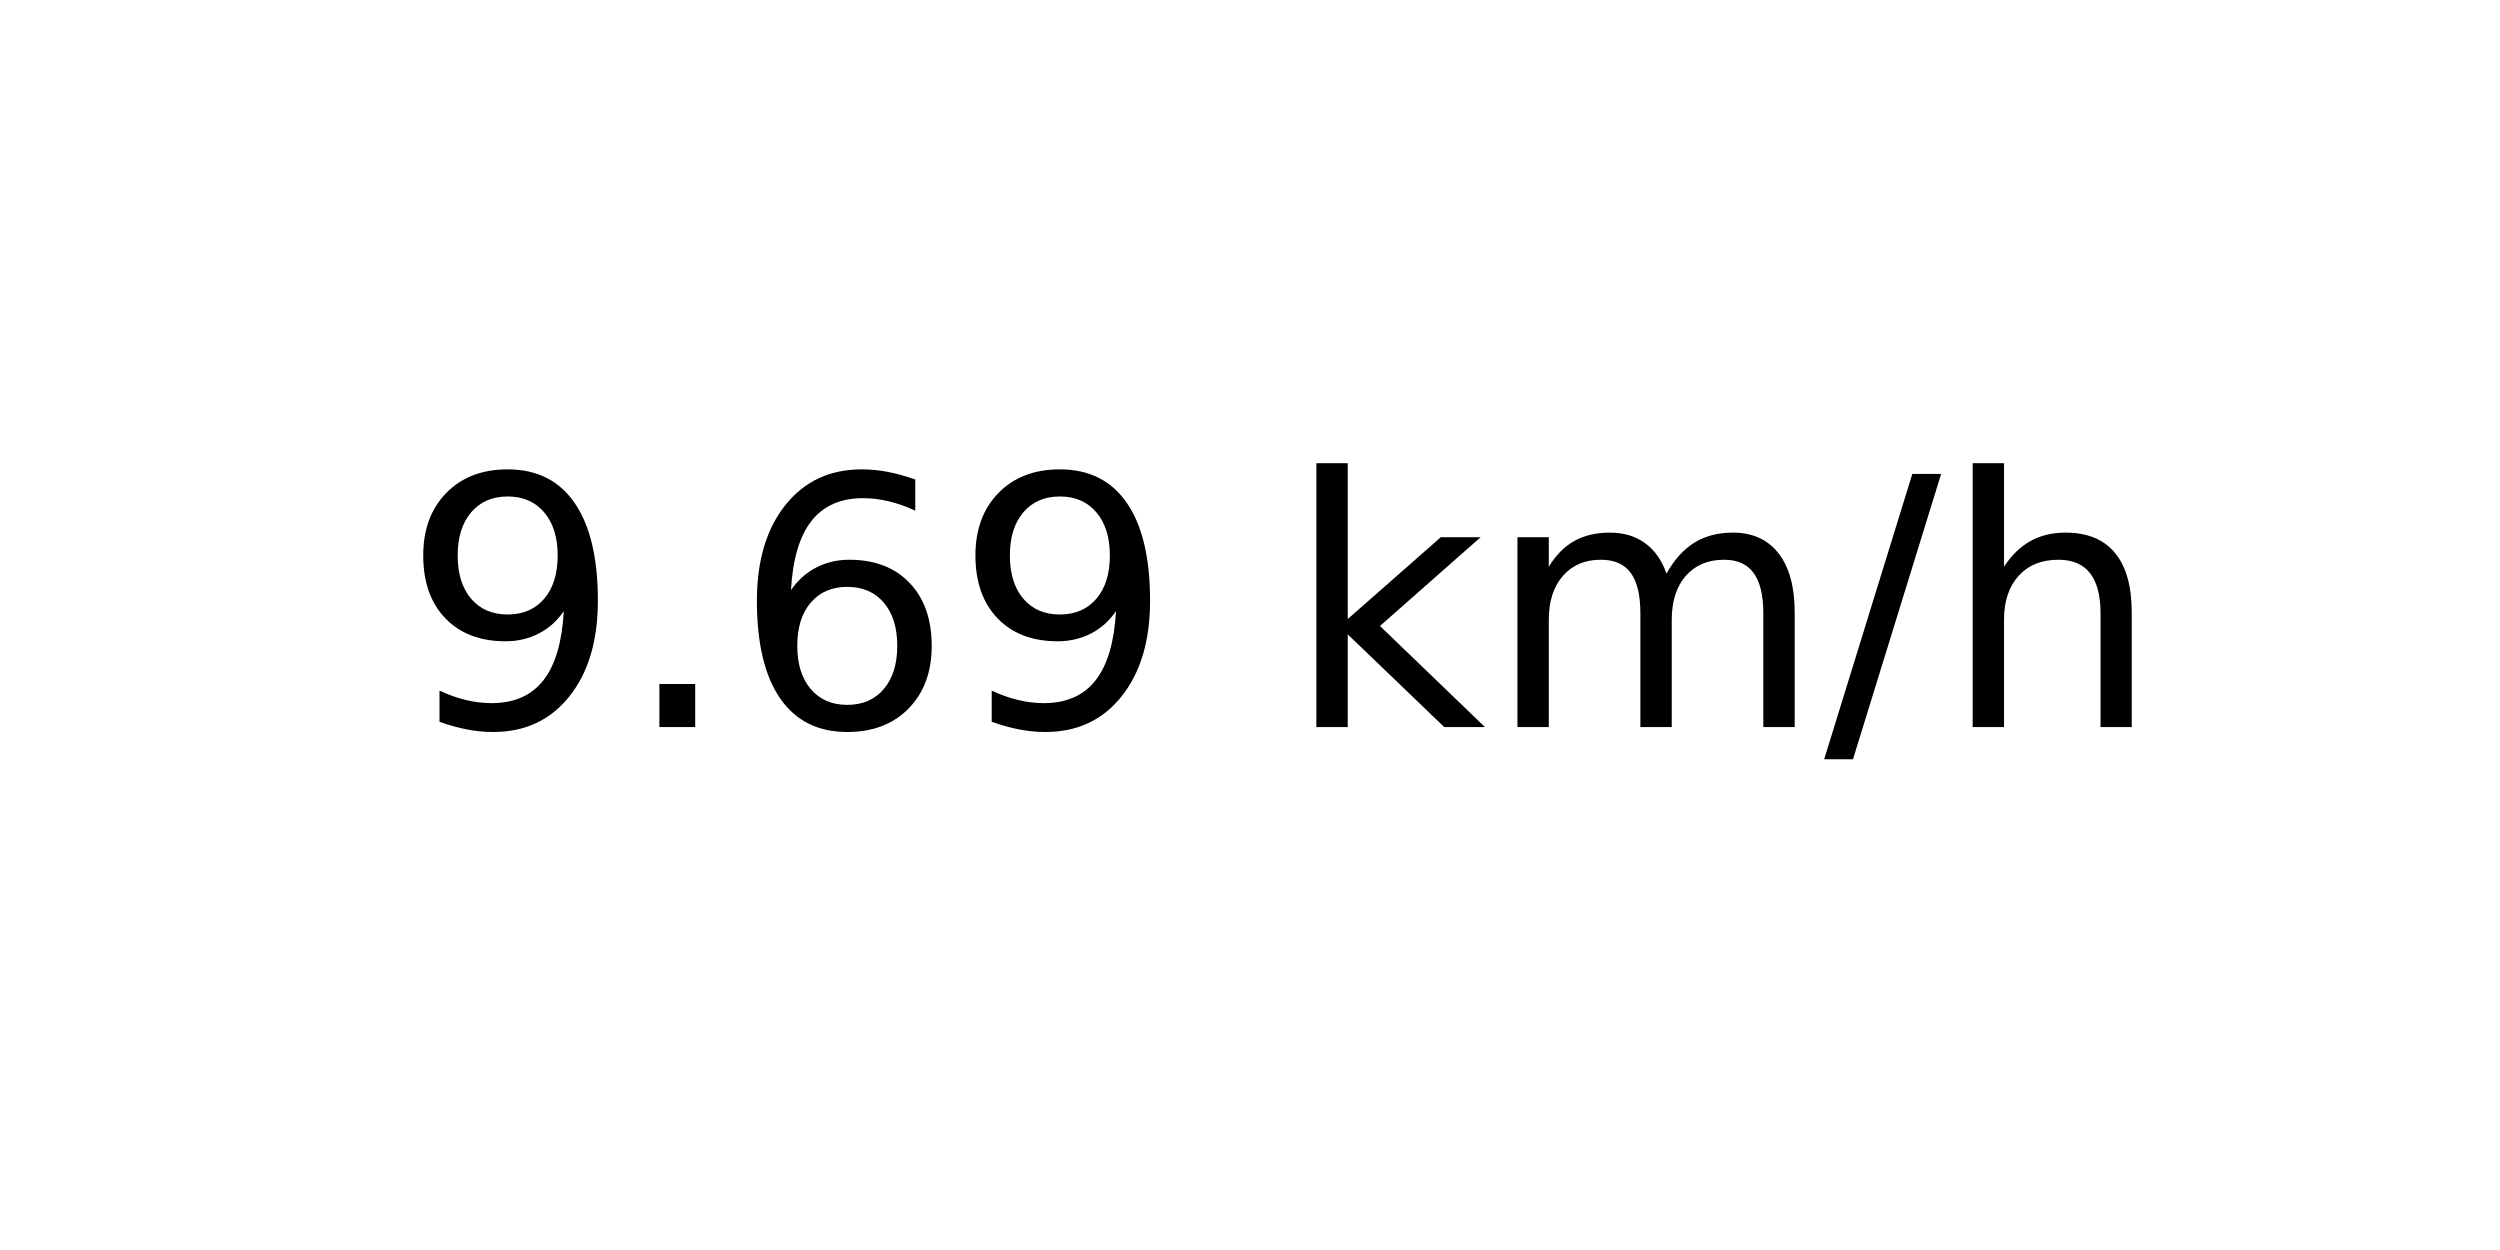
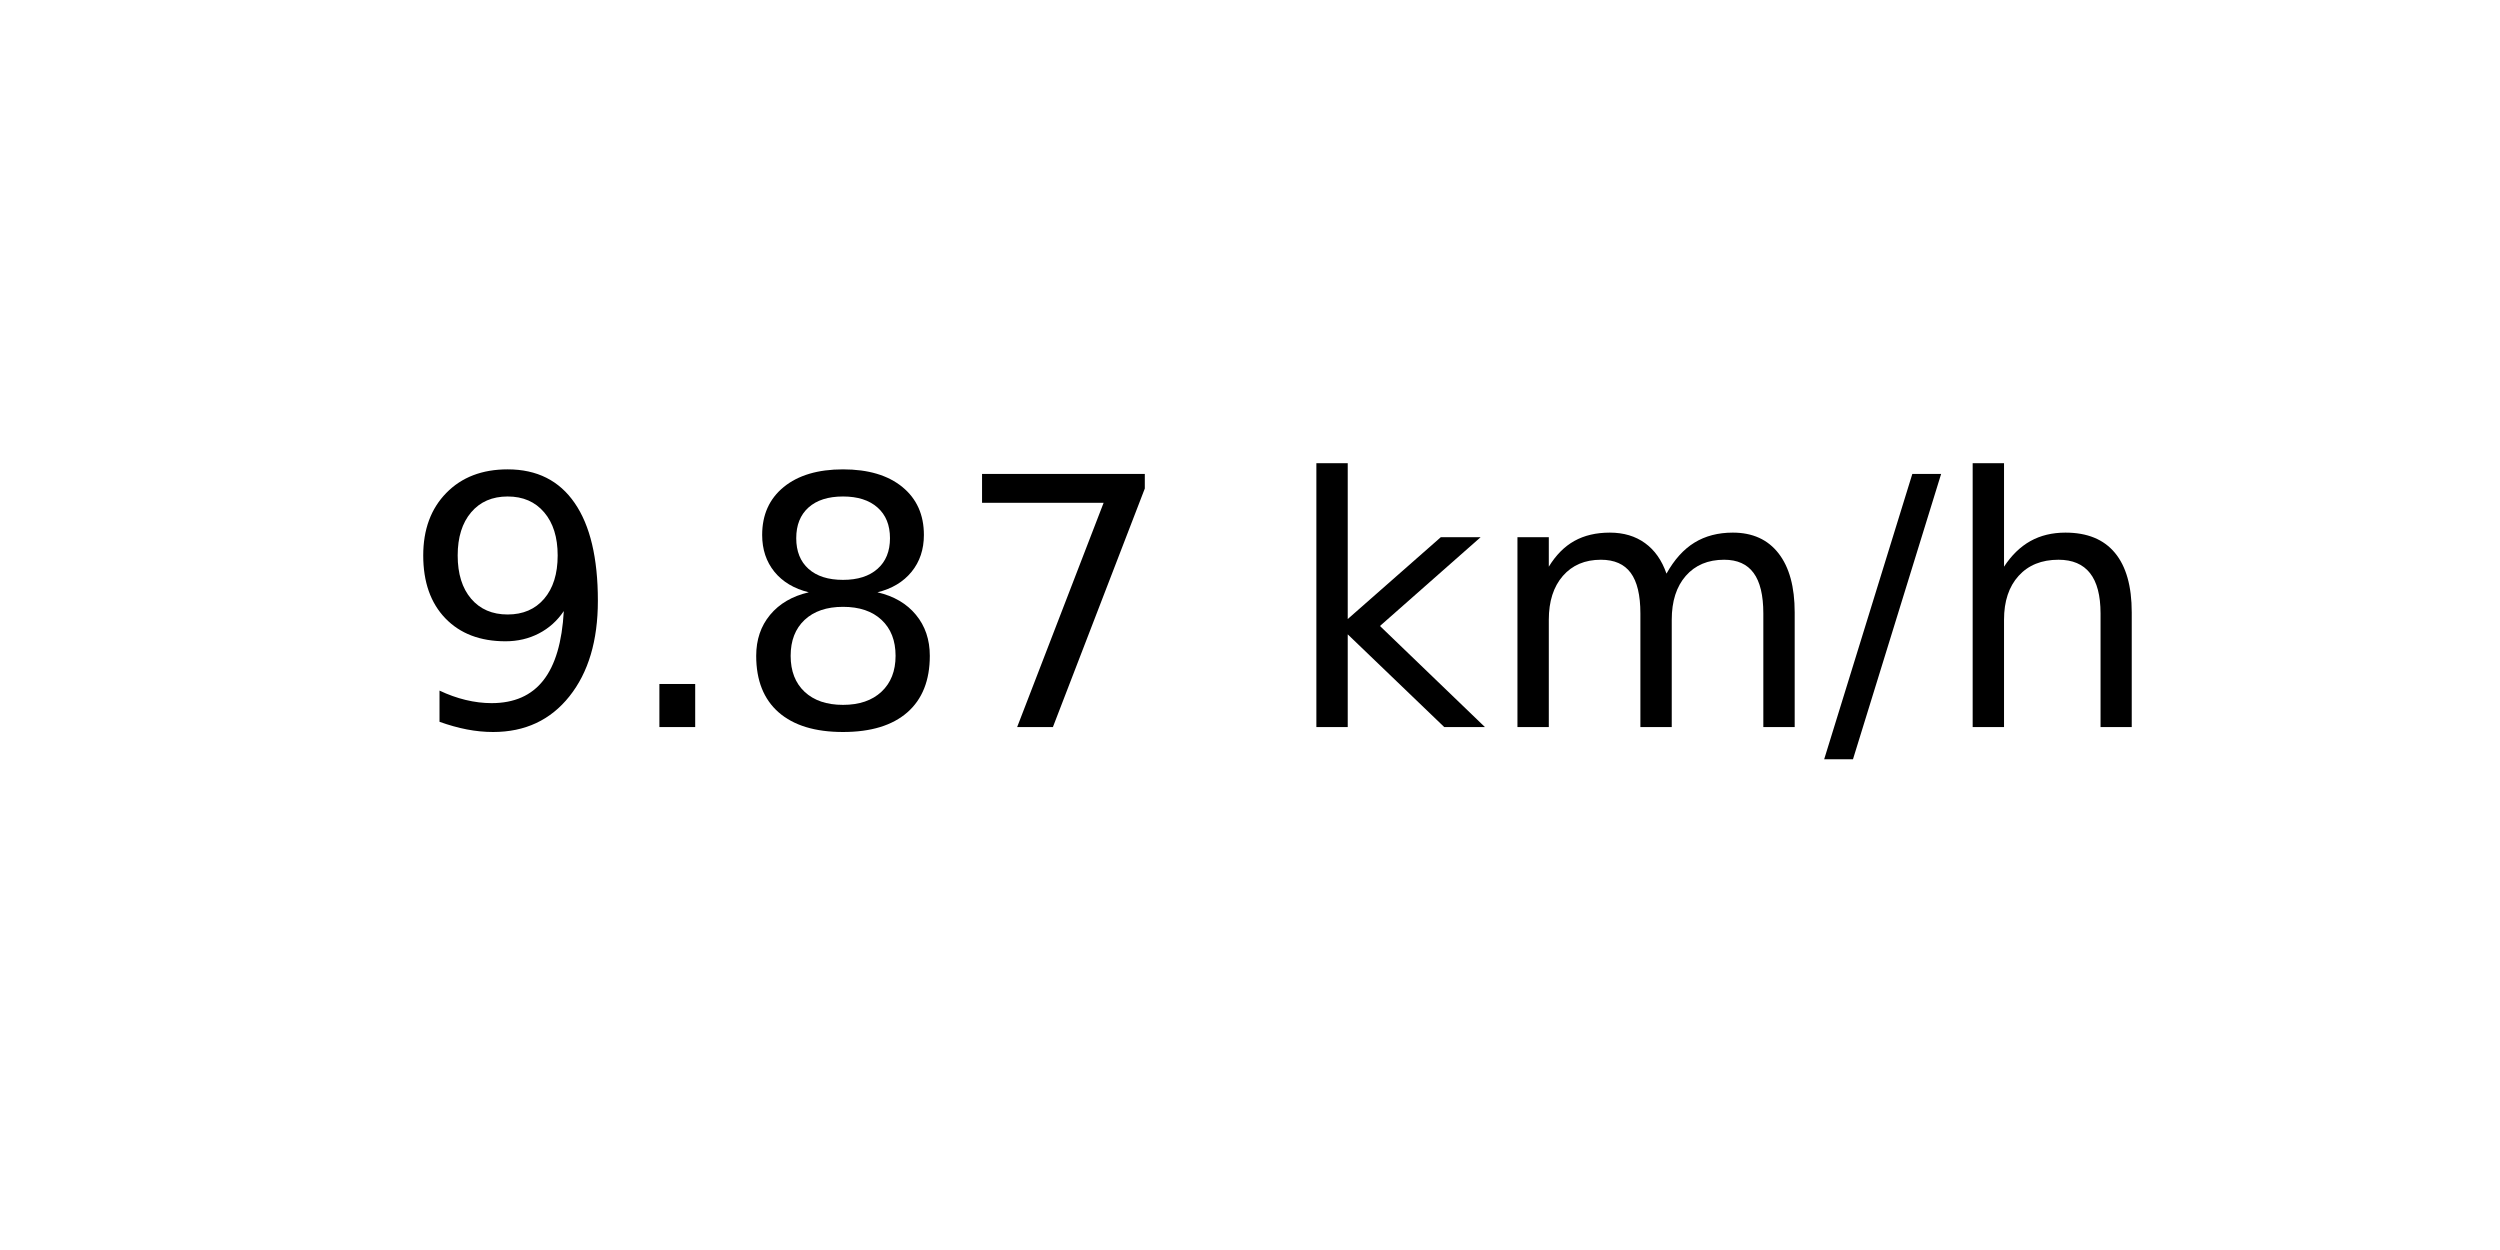
<svg xmlns="http://www.w3.org/2000/svg" xmlns:xlink="http://www.w3.org/1999/xlink" width="72pt" height="36pt" viewBox="0 0 72 36" version="1.1">
  <defs>
    <style type="text/css">*{stroke-linejoin: round; stroke-linecap: butt}</style>
  </defs>
  <g id="figure_1">
    <g id="axes_1">
      <g id="text_1">
        <g transform="translate(11.55937 20.93937) scale(0.1 -0.1)">
          <defs>
            <path id="DejaVuSans-39" d="M 703 97  L 703 672  Q 941 559 1184 500  Q 1428 441 1663 441  Q 2288 441 2617 861  Q 2947 1281 2994 2138  Q 2813 1869 2534 1725  Q 2256 1581 1919 1581  Q 1219 1581 811 2004  Q 403 2428 403 3163  Q 403 3881 828 4315  Q 1253 4750 1959 4750  Q 2769 4750 3195 4129  Q 3622 3509 3622 2328  Q 3622 1225 3098 567  Q 2575 -91 1691 -91  Q 1453 -91 1209 -44  Q 966 3 703 97  z M 1959 2075  Q 2384 2075 2632 2365  Q 2881 2656 2881 3163  Q 2881 3666 2632 3958  Q 2384 4250 1959 4250  Q 1534 4250 1286 3958  Q 1038 3666 1038 3163  Q 1038 2656 1286 2365  Q 1534 2075 1959 2075  z " transform="scale(0.015625)" />
            <path id="DejaVuSans-2e" d="M 684 794  L 1344 794  L 1344 0  L 684 0  L 684 794  z " transform="scale(0.015625)" />
-             <path id="DejaVuSans-36" d="M 2113 2584  Q 1688 2584 1439 2293  Q 1191 2003 1191 1497  Q 1191 994 1439 701  Q 1688 409 2113 409  Q 2538 409 2786 701  Q 3034 994 3034 1497  Q 3034 2003 2786 2293  Q 2538 2584 2113 2584  z M 3366 4563  L 3366 3988  Q 3128 4100 2886 4159  Q 2644 4219 2406 4219  Q 1781 4219 1451 3797  Q 1122 3375 1075 2522  Q 1259 2794 1537 2939  Q 1816 3084 2150 3084  Q 2853 3084 3261 2657  Q 3669 2231 3669 1497  Q 3669 778 3244 343  Q 2819 -91 2113 -91  Q 1303 -91 875 529  Q 447 1150 447 2328  Q 447 3434 972 4092  Q 1497 4750 2381 4750  Q 2619 4750 2861 4703  Q 3103 4656 3366 4563  z " transform="scale(0.015625)" />
+             <path id="DejaVuSans-38" d="M 2034 2216  Q 1584 2216 1326 1975  Q 1069 1734 1069 1313  Q 1069 891 1326 650  Q 1584 409 2034 409  Q 2484 409 2743 651  Q 3003 894 3003 1313  Q 3003 1734 2745 1975  Q 2488 2216 2034 2216  z M 1403 2484  Q 997 2584 770 2862  Q 544 3141 544 3541  Q 544 4100 942 4425  Q 1341 4750 2034 4750  Q 2731 4750 3128 4425  Q 3525 4100 3525 3541  Q 3525 3141 3298 2862  Q 3072 2584 2669 2484  Q 3125 2378 3379 2068  Q 3634 1759 3634 1313  Q 3634 634 3220 271  Q 2806 -91 2034 -91  Q 1263 -91 848 271  Q 434 634 434 1313  Q 434 1759 690 2068  Q 947 2378 1403 2484  z M 1172 3481  Q 1172 3119 1398 2916  Q 1625 2713 2034 2713  Q 2441 2713 2670 2916  Q 2900 3119 2900 3481  Q 2900 3844 2670 4047  Q 2441 4250 2034 4250  Q 1625 4250 1398 4047  Q 1172 3844 1172 3481  z " transform="scale(0.015625)" />
+             <path id="DejaVuSans-37" d="M 525 4666  L 3525 4666  L 3525 4397  L 1831 0  L 1172 0  L 2766 4134  L 525 4134  L 525 4666  z " transform="scale(0.015625)" />
            <path id="DejaVuSans-20" transform="scale(0.015625)" />
            <path id="DejaVuSans-6b" d="M 581 4863  L 1159 4863  L 1159 1991  L 2875 3500  L 3609 3500  L 1753 1863  L 3688 0  L 2938 0  L 1159 1709  L 1159 0  L 581 0  L 581 4863  z " transform="scale(0.015625)" />
            <path id="DejaVuSans-6d" d="M 3328 2828  Q 3544 3216 3844 3400  Q 4144 3584 4550 3584  Q 5097 3584 5394 3201  Q 5691 2819 5691 2113  L 5691 0  L 5113 0  L 5113 2094  Q 5113 2597 4934 2840  Q 4756 3084 4391 3084  Q 3944 3084 3684 2787  Q 3425 2491 3425 1978  L 3425 0  L 2847 0  L 2847 2094  Q 2847 2600 2669 2842  Q 2491 3084 2119 3084  Q 1678 3084 1418 2786  Q 1159 2488 1159 1978  L 1159 0  L 581 0  L 581 3500  L 1159 3500  L 1159 2956  Q 1356 3278 1631 3431  Q 1906 3584 2284 3584  Q 2666 3584 2933 3390  Q 3200 3197 3328 2828  z " transform="scale(0.015625)" />
            <path id="DejaVuSans-2f" d="M 1625 4666  L 2156 4666  L 531 -594  L 0 -594  L 1625 4666  z " transform="scale(0.015625)" />
            <path id="DejaVuSans-68" d="M 3513 2113  L 3513 0  L 2938 0  L 2938 2094  Q 2938 2591 2744 2837  Q 2550 3084 2163 3084  Q 1697 3084 1428 2787  Q 1159 2491 1159 1978  L 1159 0  L 581 0  L 581 4863  L 1159 4863  L 1159 2956  Q 1366 3272 1645 3428  Q 1925 3584 2291 3584  Q 2894 3584 3203 3211  Q 3513 2838 3513 2113  z " transform="scale(0.015625)" />
          </defs>
          <use xlink:href="#DejaVuSans-39" />
          <use xlink:href="#DejaVuSans-2e" x="63.623" />
-           <use xlink:href="#DejaVuSans-36" x="95.41" />
-           <use xlink:href="#DejaVuSans-39" x="159.033" />
+           <use xlink:href="#DejaVuSans-38" x="95.41" />
+           <use xlink:href="#DejaVuSans-37" x="159.033" />
          <use xlink:href="#DejaVuSans-20" x="222.656" />
          <use xlink:href="#DejaVuSans-6b" x="254.443" />
          <use xlink:href="#DejaVuSans-6d" x="312.354" />
          <use xlink:href="#DejaVuSans-2f" x="409.766" />
          <use xlink:href="#DejaVuSans-68" x="443.457" />
        </g>
      </g>
    </g>
  </g>
</svg>
